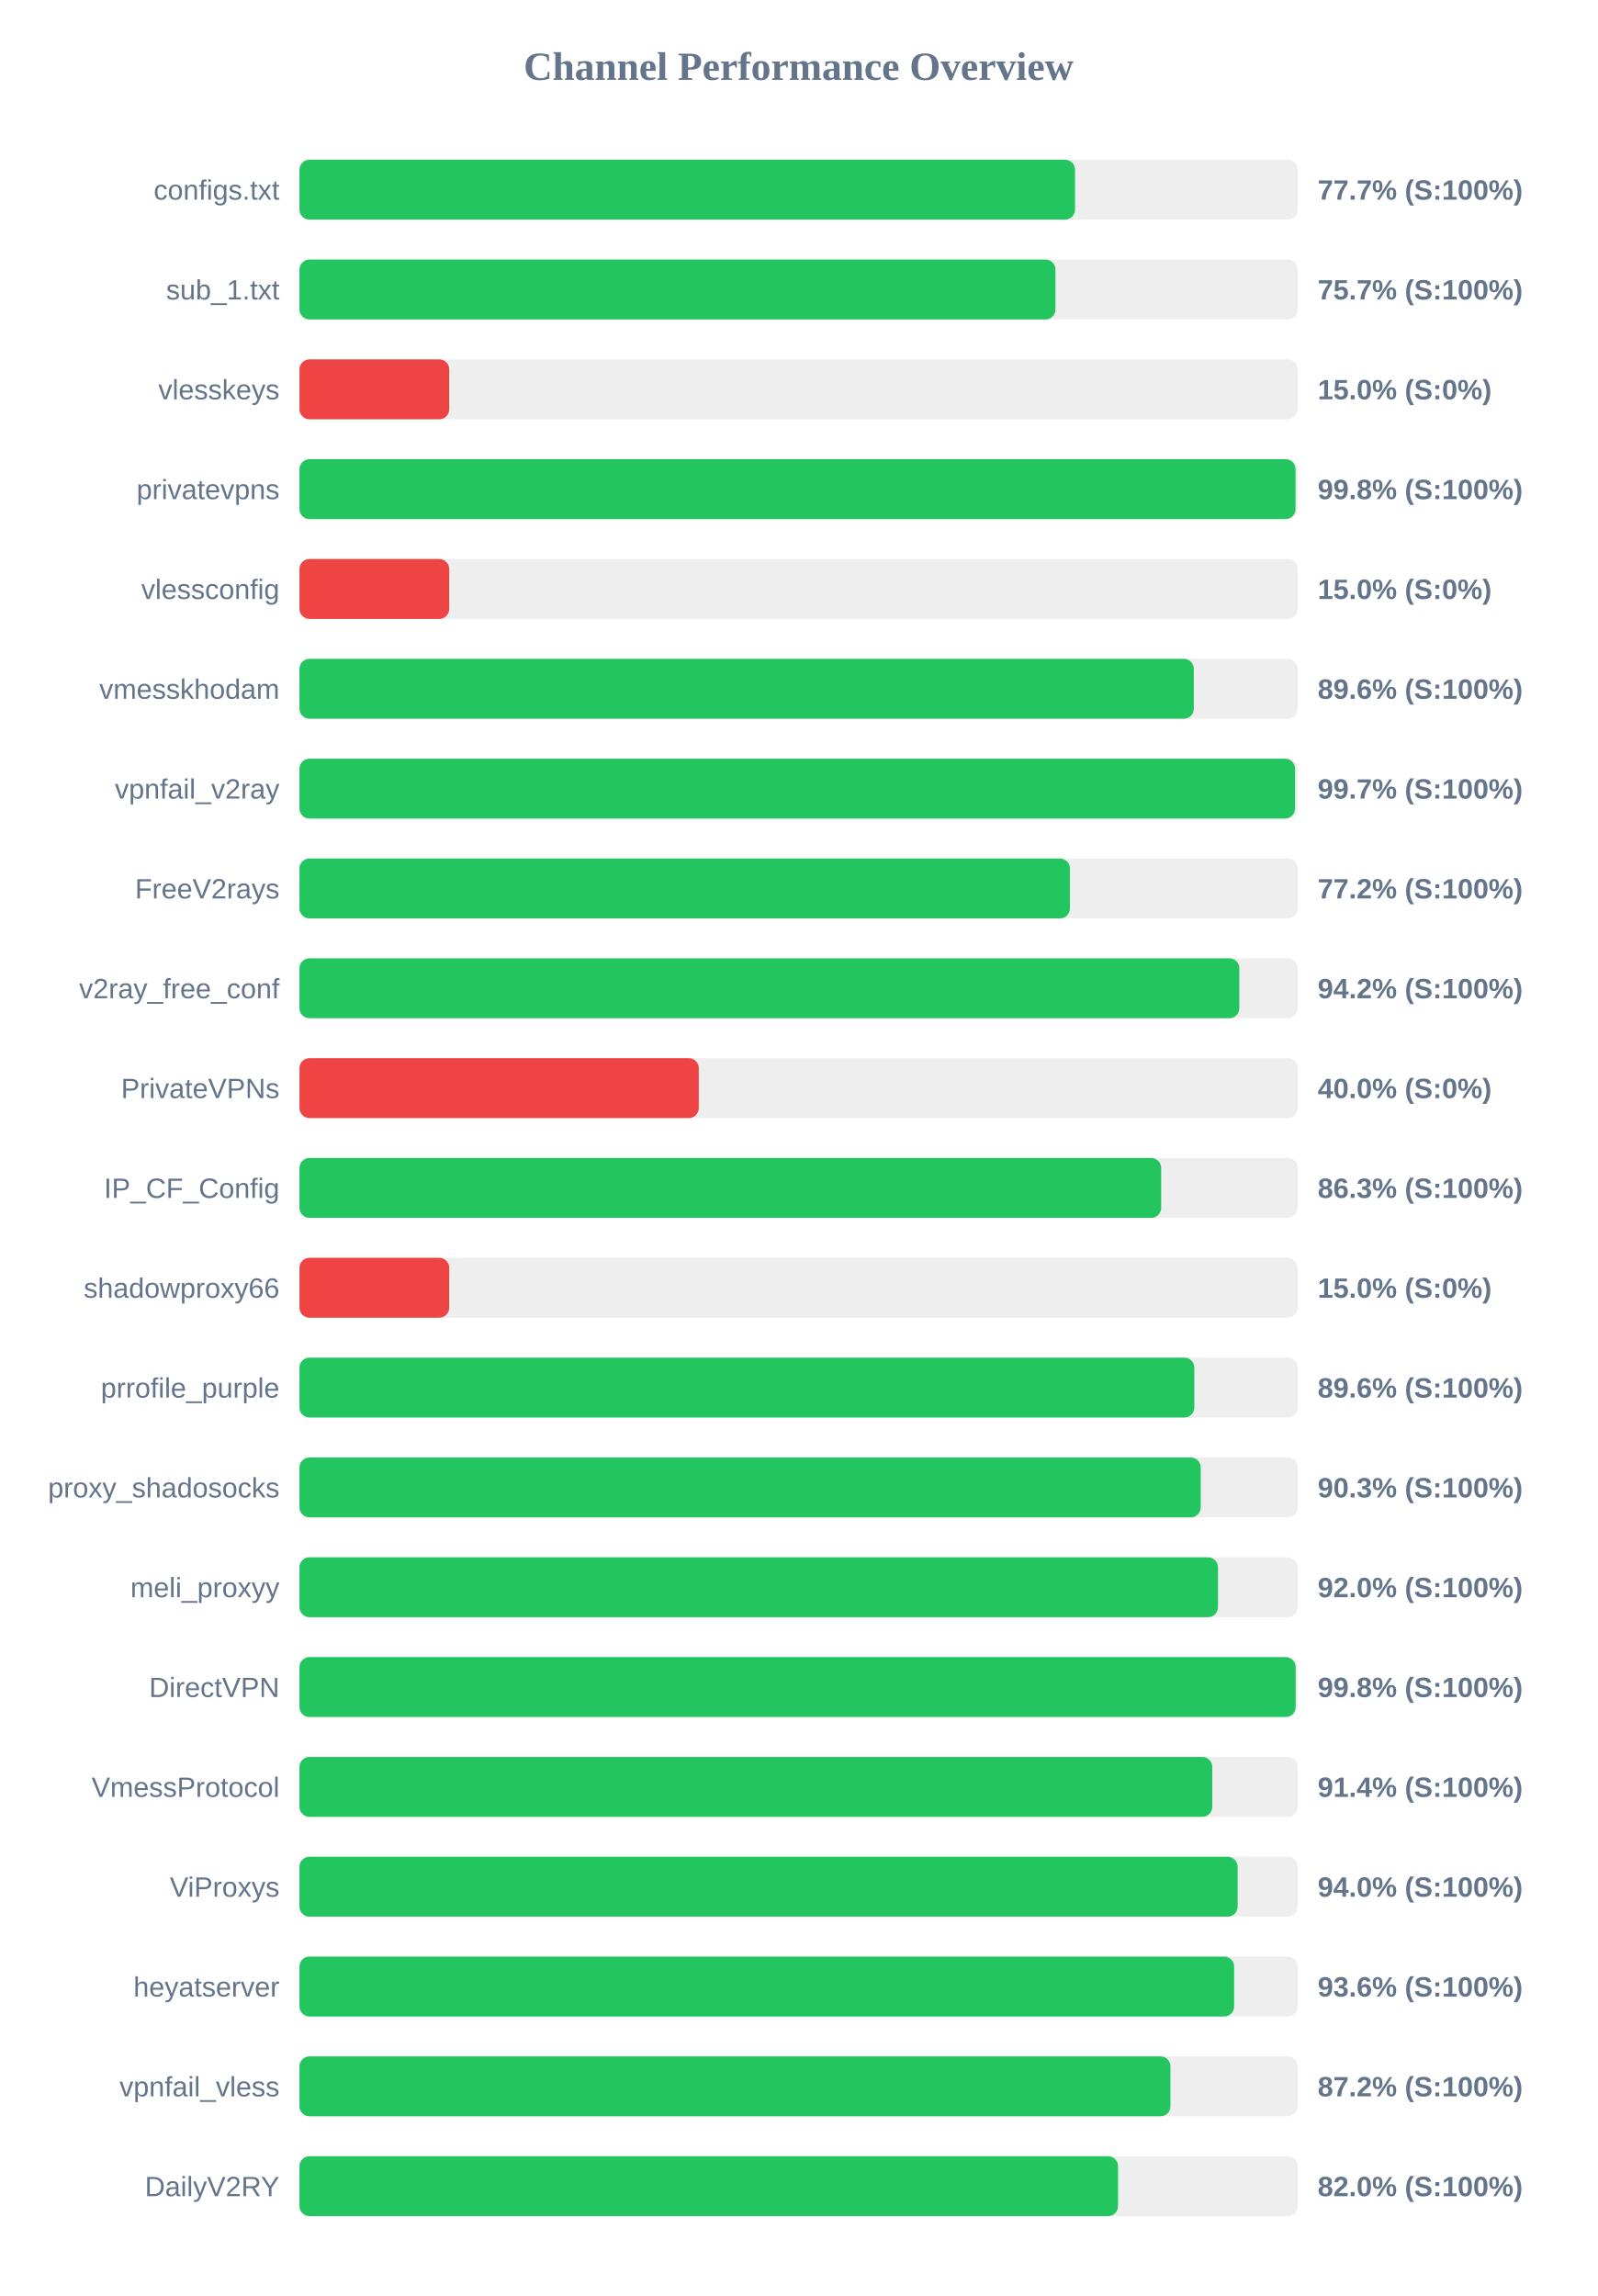
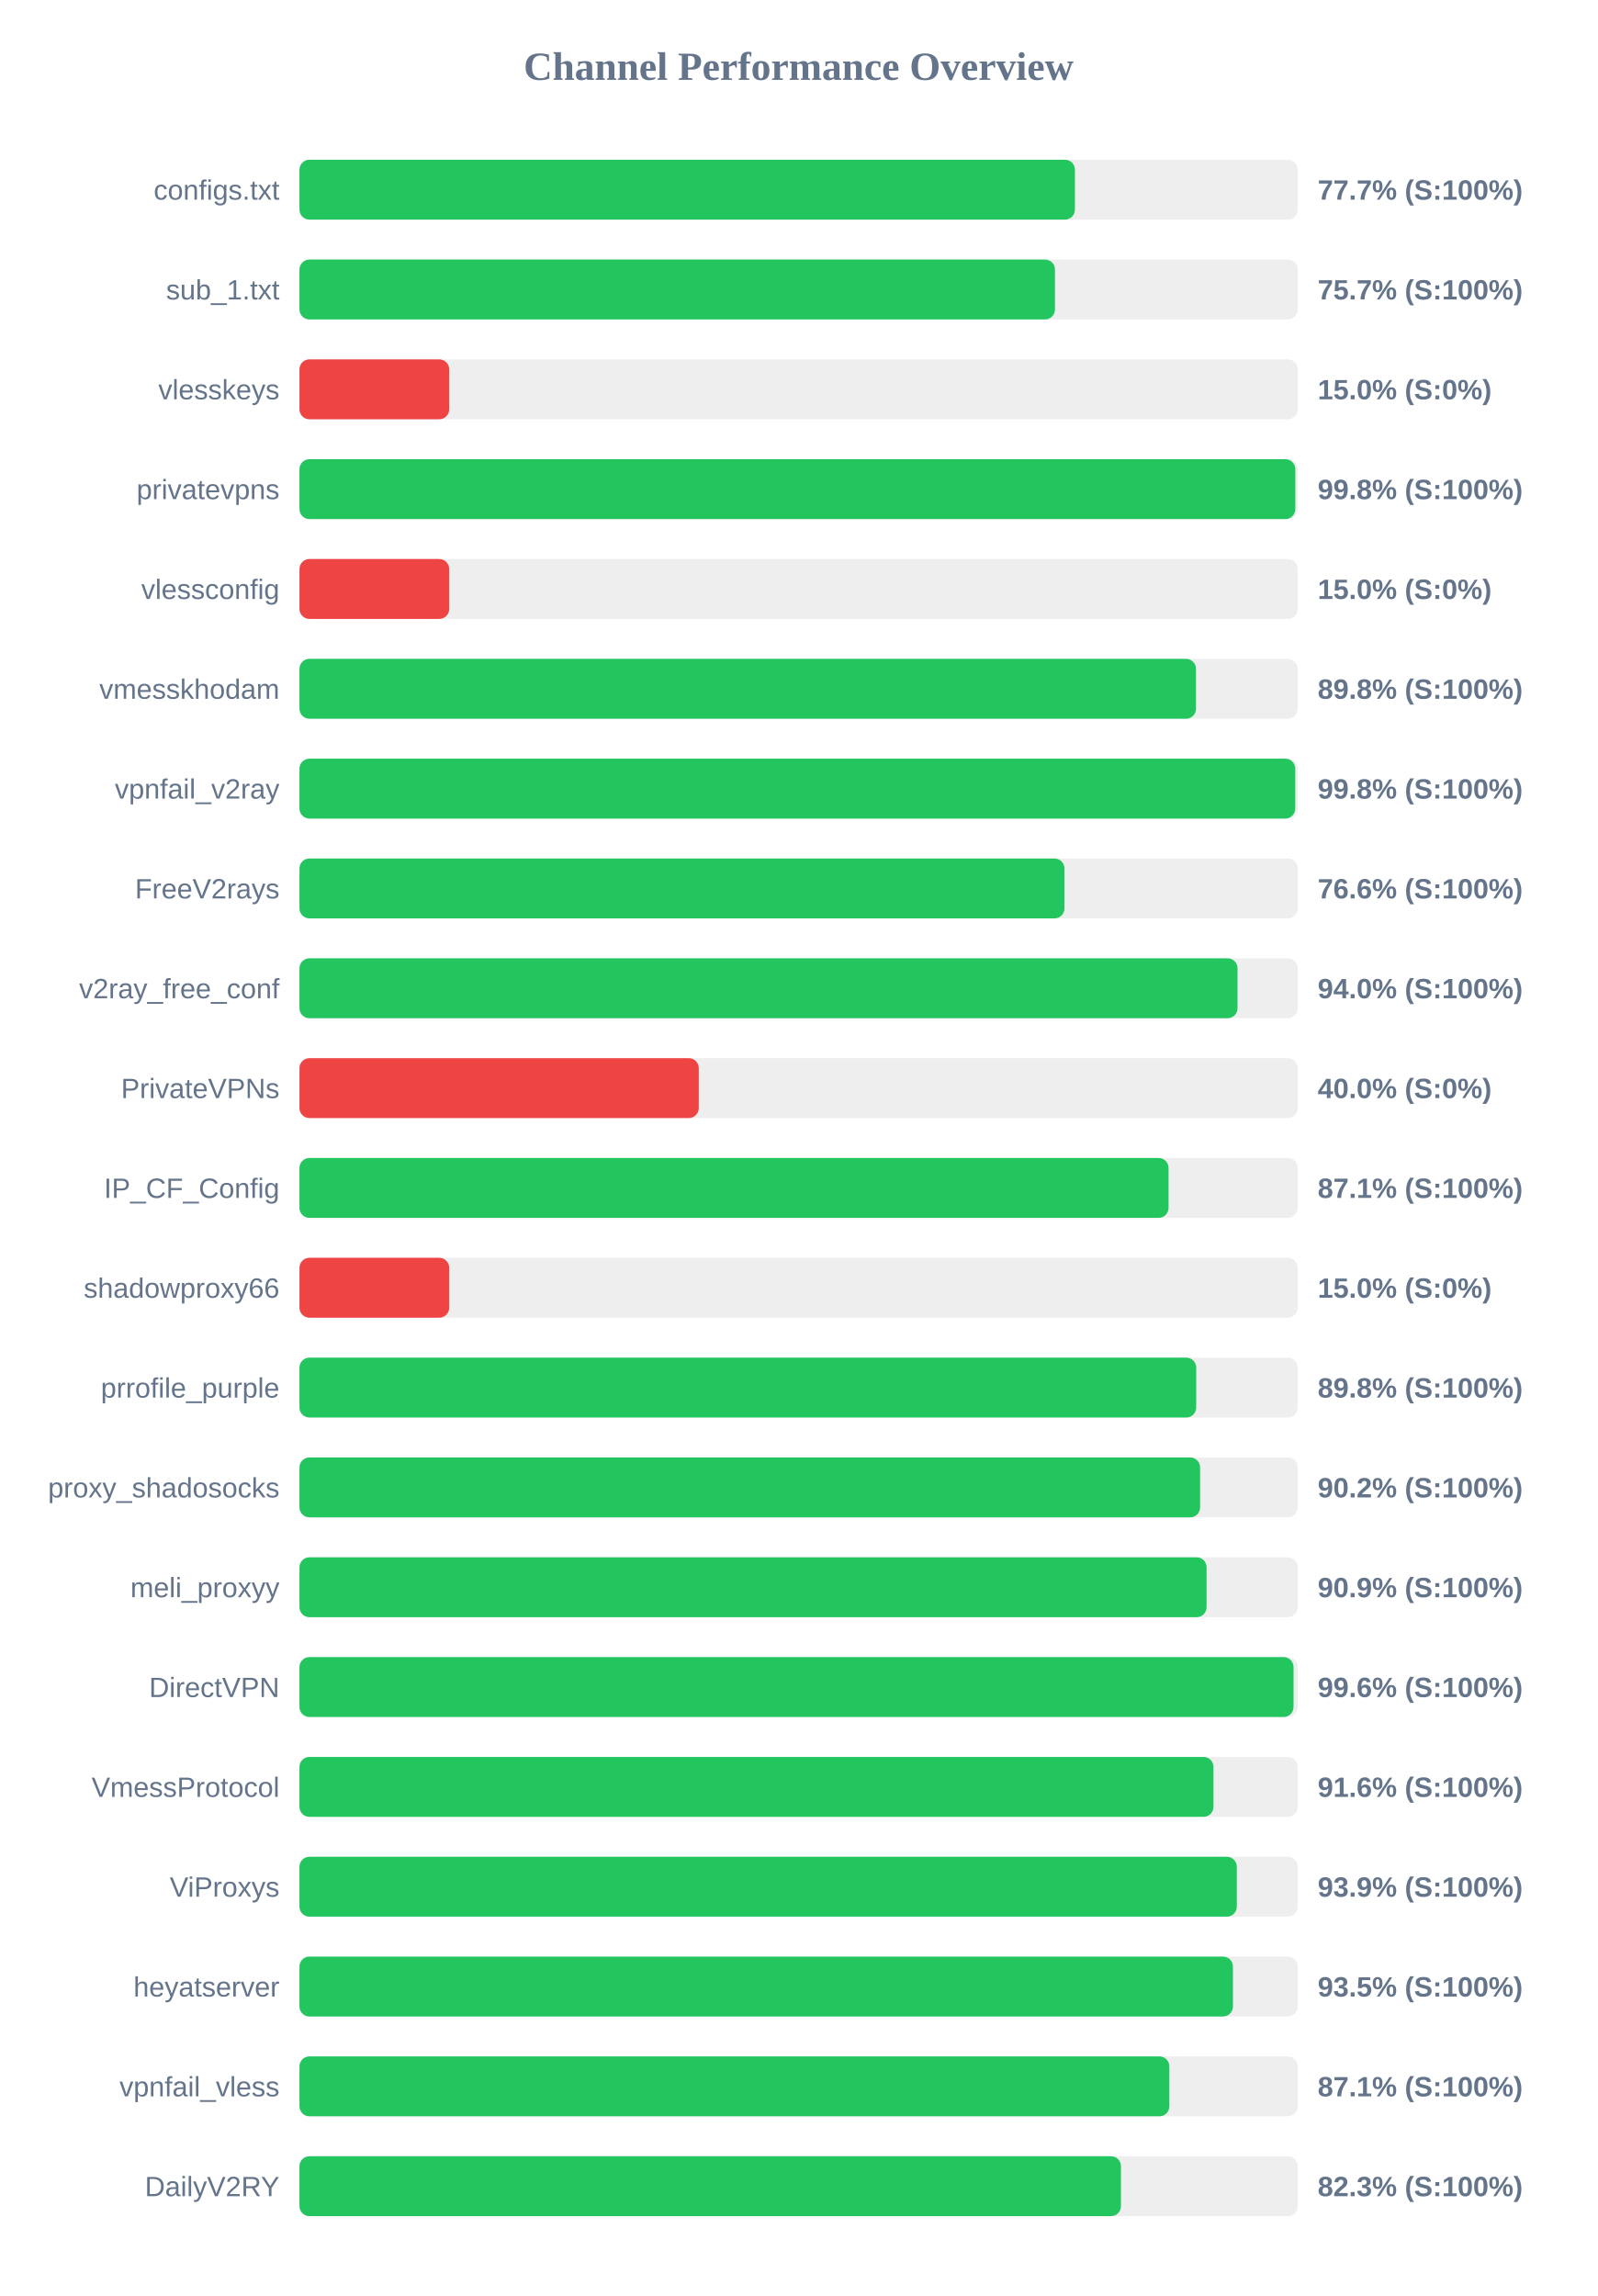
<svg xmlns="http://www.w3.org/2000/svg" width="800" height="1150" version="1.1">
  <style>
        .row { font: 14px Arial; fill: #64748b; }
        .score { font: bold 14px Arial; fill: #64748b; }
    </style>
  <text x="400" y="40" text-anchor="middle" font-size="20px" font-weight="bold" fill="#64748b">Channel Performance Overview</text>
  <rect x="150" y="80" width="500" height="30" fill="#eee" rx="5" />
-   <rect x="150" y="80" width="388.45" height="30" fill="#22c55e" rx="5" />
+   <rect x="150" y="80" width="388.4" height="30" fill="#22c55e" rx="5" />
  <text x="140" y="100" text-anchor="end" class="row">configs.txt</text>
  <text x="660" y="100" text-anchor="start" class="score">77.7% (S:100%)</text>
  <rect x="150" y="130" width="500" height="30" fill="#eee" rx="5" />
-   <rect x="150" y="130" width="378.65" height="30" fill="#22c55e" rx="5" />
+   <rect x="150" y="130" width="378.4" height="30" fill="#22c55e" rx="5" />
  <text x="140" y="150" text-anchor="end" class="row">sub_1.txt</text>
  <text x="660" y="150" text-anchor="start" class="score">75.7% (S:100%)</text>
  <rect x="150" y="180" width="500" height="30" fill="#eee" rx="5" />
  <rect x="150" y="180" width="75.0" height="30" fill="#ef4444" rx="5" />
  <text x="140" y="200" text-anchor="end" class="row">vlesskeys</text>
  <text x="660" y="200" text-anchor="start" class="score">15.0% (S:0%)</text>
  <rect x="150" y="230" width="500" height="30" fill="#eee" rx="5" />
-   <rect x="150" y="230" width="498.9" height="30" fill="#22c55e" rx="5" />
+   <rect x="150" y="230" width="498.8" height="30" fill="#22c55e" rx="5" />
  <text x="140" y="250" text-anchor="end" class="row">privatevpns</text>
  <text x="660" y="250" text-anchor="start" class="score">99.8% (S:100%)</text>
  <rect x="150" y="280" width="500" height="30" fill="#eee" rx="5" />
  <rect x="150" y="280" width="75.0" height="30" fill="#ef4444" rx="5" />
  <text x="140" y="300" text-anchor="end" class="row">vlessconfig</text>
  <text x="660" y="300" text-anchor="start" class="score">15.0% (S:0%)</text>
  <rect x="150" y="330" width="500" height="30" fill="#eee" rx="5" />
-   <rect x="150" y="330" width="447.95" height="30" fill="#22c55e" rx="5" />
+   <rect x="150" y="330" width="449.05" height="30" fill="#22c55e" rx="5" />
  <text x="140" y="350" text-anchor="end" class="row">vmesskhodam</text>
-   <text x="660" y="350" text-anchor="start" class="score">89.6% (S:100%)</text>
+   <text x="660" y="350" text-anchor="start" class="score">89.8% (S:100%)</text>
  <rect x="150" y="380" width="500" height="30" fill="#eee" rx="5" />
-   <rect x="150" y="380" width="498.65" height="30" fill="#22c55e" rx="5" />
+   <rect x="150" y="380" width="498.75" height="30" fill="#22c55e" rx="5" />
  <text x="140" y="400" text-anchor="end" class="row">vpnfail_v2ray</text>
-   <text x="660" y="400" text-anchor="start" class="score">99.7% (S:100%)</text>
+   <text x="660" y="400" text-anchor="start" class="score">99.8% (S:100%)</text>
  <rect x="150" y="430" width="500" height="30" fill="#eee" rx="5" />
-   <rect x="150" y="430" width="385.9" height="30" fill="#22c55e" rx="5" />
+   <rect x="150" y="430" width="383.15" height="30" fill="#22c55e" rx="5" />
  <text x="140" y="450" text-anchor="end" class="row">FreeV2rays</text>
-   <text x="660" y="450" text-anchor="start" class="score">77.2% (S:100%)</text>
+   <text x="660" y="450" text-anchor="start" class="score">76.6% (S:100%)</text>
  <rect x="150" y="480" width="500" height="30" fill="#eee" rx="5" />
-   <rect x="150" y="480" width="470.75" height="30" fill="#22c55e" rx="5" />
+   <rect x="150" y="480" width="469.85" height="30" fill="#22c55e" rx="5" />
  <text x="140" y="500" text-anchor="end" class="row">v2ray_free_conf</text>
-   <text x="660" y="500" text-anchor="start" class="score">94.2% (S:100%)</text>
+   <text x="660" y="500" text-anchor="start" class="score">94.0% (S:100%)</text>
  <rect x="150" y="530" width="500" height="30" fill="#eee" rx="5" />
  <rect x="150" y="530" width="200.0" height="30" fill="#ef4444" rx="5" />
  <text x="140" y="550" text-anchor="end" class="row">PrivateVPNs</text>
  <text x="660" y="550" text-anchor="start" class="score">40.0% (S:0%)</text>
  <rect x="150" y="580" width="500" height="30" fill="#eee" rx="5" />
-   <rect x="150" y="580" width="431.6" height="30" fill="#22c55e" rx="5" />
+   <rect x="150" y="580" width="435.3" height="30" fill="#22c55e" rx="5" />
  <text x="140" y="600" text-anchor="end" class="row">IP_CF_Config</text>
-   <text x="660" y="600" text-anchor="start" class="score">86.3% (S:100%)</text>
+   <text x="660" y="600" text-anchor="start" class="score">87.1% (S:100%)</text>
  <rect x="150" y="630" width="500" height="30" fill="#eee" rx="5" />
  <rect x="150" y="630" width="75.0" height="30" fill="#ef4444" rx="5" />
  <text x="140" y="650" text-anchor="end" class="row">shadowproxy66</text>
  <text x="660" y="650" text-anchor="start" class="score">15.0% (S:0%)</text>
  <rect x="150" y="680" width="500" height="30" fill="#eee" rx="5" />
-   <rect x="150" y="680" width="448.2" height="30" fill="#22c55e" rx="5" />
+   <rect x="150" y="680" width="449.15" height="30" fill="#22c55e" rx="5" />
  <text x="140" y="700" text-anchor="end" class="row">prrofile_purple</text>
-   <text x="660" y="700" text-anchor="start" class="score">89.6% (S:100%)</text>
+   <text x="660" y="700" text-anchor="start" class="score">89.8% (S:100%)</text>
  <rect x="150" y="730" width="500" height="30" fill="#eee" rx="5" />
-   <rect x="150" y="730" width="451.4" height="30" fill="#22c55e" rx="5" />
+   <rect x="150" y="730" width="451.1" height="30" fill="#22c55e" rx="5" />
  <text x="140" y="750" text-anchor="end" class="row">proxy_shadosocks</text>
-   <text x="660" y="750" text-anchor="start" class="score">90.3% (S:100%)</text>
+   <text x="660" y="750" text-anchor="start" class="score">90.2% (S:100%)</text>
  <rect x="150" y="780" width="500" height="30" fill="#eee" rx="5" />
-   <rect x="150" y="780" width="460.05" height="30" fill="#22c55e" rx="5" />
+   <rect x="150" y="780" width="454.35" height="30" fill="#22c55e" rx="5" />
  <text x="140" y="800" text-anchor="end" class="row">meli_proxyy</text>
-   <text x="660" y="800" text-anchor="start" class="score">92.0% (S:100%)</text>
+   <text x="660" y="800" text-anchor="start" class="score">90.9% (S:100%)</text>
  <rect x="150" y="830" width="500" height="30" fill="#eee" rx="5" />
-   <rect x="150" y="830" width="498.95" height="30" fill="#22c55e" rx="5" />
+   <rect x="150" y="830" width="497.9" height="30" fill="#22c55e" rx="5" />
  <text x="140" y="850" text-anchor="end" class="row">DirectVPN</text>
-   <text x="660" y="850" text-anchor="start" class="score">99.8% (S:100%)</text>
+   <text x="660" y="850" text-anchor="start" class="score">99.6% (S:100%)</text>
  <rect x="150" y="880" width="500" height="30" fill="#eee" rx="5" />
-   <rect x="150" y="880" width="457.2" height="30" fill="#22c55e" rx="5" />
+   <rect x="150" y="880" width="457.8" height="30" fill="#22c55e" rx="5" />
  <text x="140" y="900" text-anchor="end" class="row">VmessProtocol</text>
-   <text x="660" y="900" text-anchor="start" class="score">91.4% (S:100%)</text>
+   <text x="660" y="900" text-anchor="start" class="score">91.6% (S:100%)</text>
  <rect x="150" y="930" width="500" height="30" fill="#eee" rx="5" />
-   <rect x="150" y="930" width="469.9" height="30" fill="#22c55e" rx="5" />
+   <rect x="150" y="930" width="469.5" height="30" fill="#22c55e" rx="5" />
  <text x="140" y="950" text-anchor="end" class="row">ViProxys</text>
-   <text x="660" y="950" text-anchor="start" class="score">94.0% (S:100%)</text>
+   <text x="660" y="950" text-anchor="start" class="score">93.9% (S:100%)</text>
  <rect x="150" y="980" width="500" height="30" fill="#eee" rx="5" />
-   <rect x="150" y="980" width="468.15" height="30" fill="#22c55e" rx="5" />
+   <rect x="150" y="980" width="467.55" height="30" fill="#22c55e" rx="5" />
  <text x="140" y="1000" text-anchor="end" class="row">heyatserver</text>
-   <text x="660" y="1000" text-anchor="start" class="score">93.6% (S:100%)</text>
+   <text x="660" y="1000" text-anchor="start" class="score">93.5% (S:100%)</text>
  <rect x="150" y="1030" width="500" height="30" fill="#eee" rx="5" />
-   <rect x="150" y="1030" width="436.25" height="30" fill="#22c55e" rx="5" />
+   <rect x="150" y="1030" width="435.7" height="30" fill="#22c55e" rx="5" />
  <text x="140" y="1050" text-anchor="end" class="row">vpnfail_vless</text>
-   <text x="660" y="1050" text-anchor="start" class="score">87.2% (S:100%)</text>
+   <text x="660" y="1050" text-anchor="start" class="score">87.1% (S:100%)</text>
  <rect x="150" y="1080" width="500" height="30" fill="#eee" rx="5" />
-   <rect x="150" y="1080" width="410.0" height="30" fill="#22c55e" rx="5" />
+   <rect x="150" y="1080" width="411.45" height="30" fill="#22c55e" rx="5" />
  <text x="140" y="1100" text-anchor="end" class="row">DailyV2RY</text>
-   <text x="660" y="1100" text-anchor="start" class="score">82.0% (S:100%)</text>
+   <text x="660" y="1100" text-anchor="start" class="score">82.3% (S:100%)</text>
</svg>
